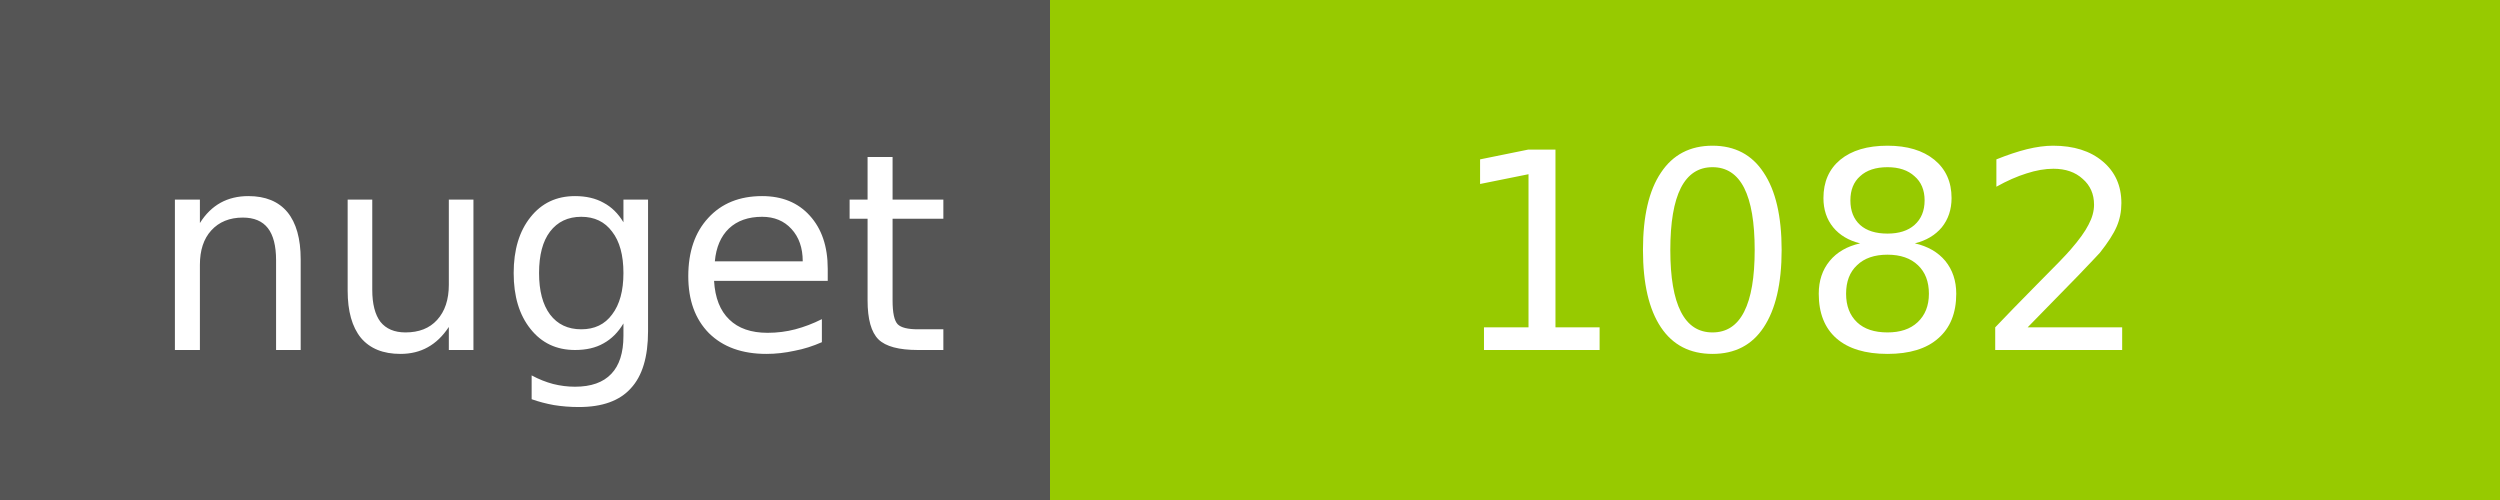
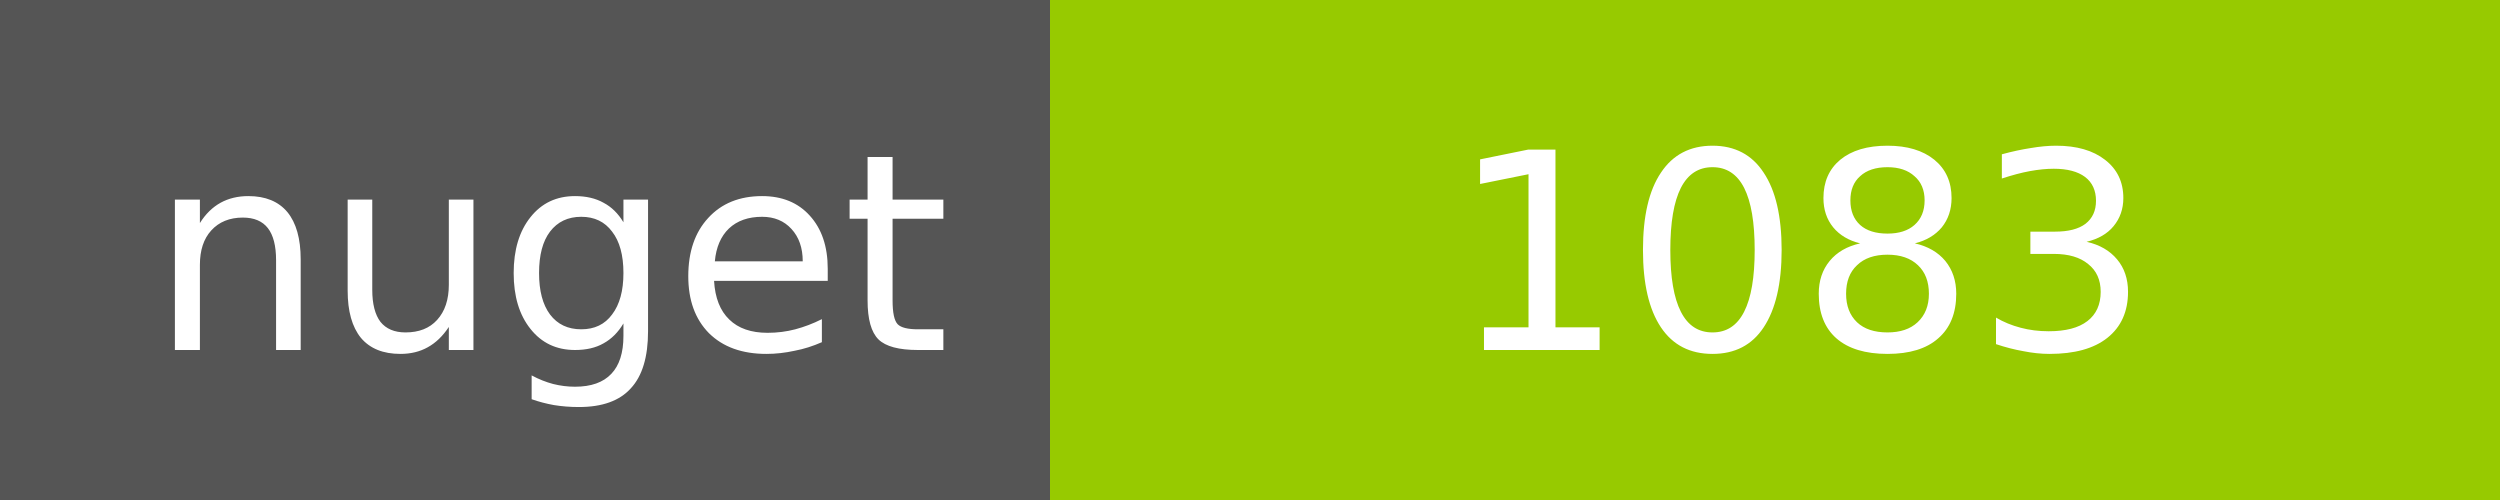
<svg xmlns="http://www.w3.org/2000/svg" width="100" height="20">
  <g shape-rendering="crispEdges">
    <path fill="#555" d="M0 0h42v20H0z" />
    <path fill="#97CA00" d="M42 0h58v20H42z" />
  </g>
  <g fill="#fff" text-anchor="middle" font-family="DejaVu Sans,Verdana,Geneva,sans-serif" font-size="11">
    <text x="22" y="14">nuget</text>
-     <text x="72" y="14">1082</text>
+     <text x="72" y="14">1083</text>
  </g>
</svg>
